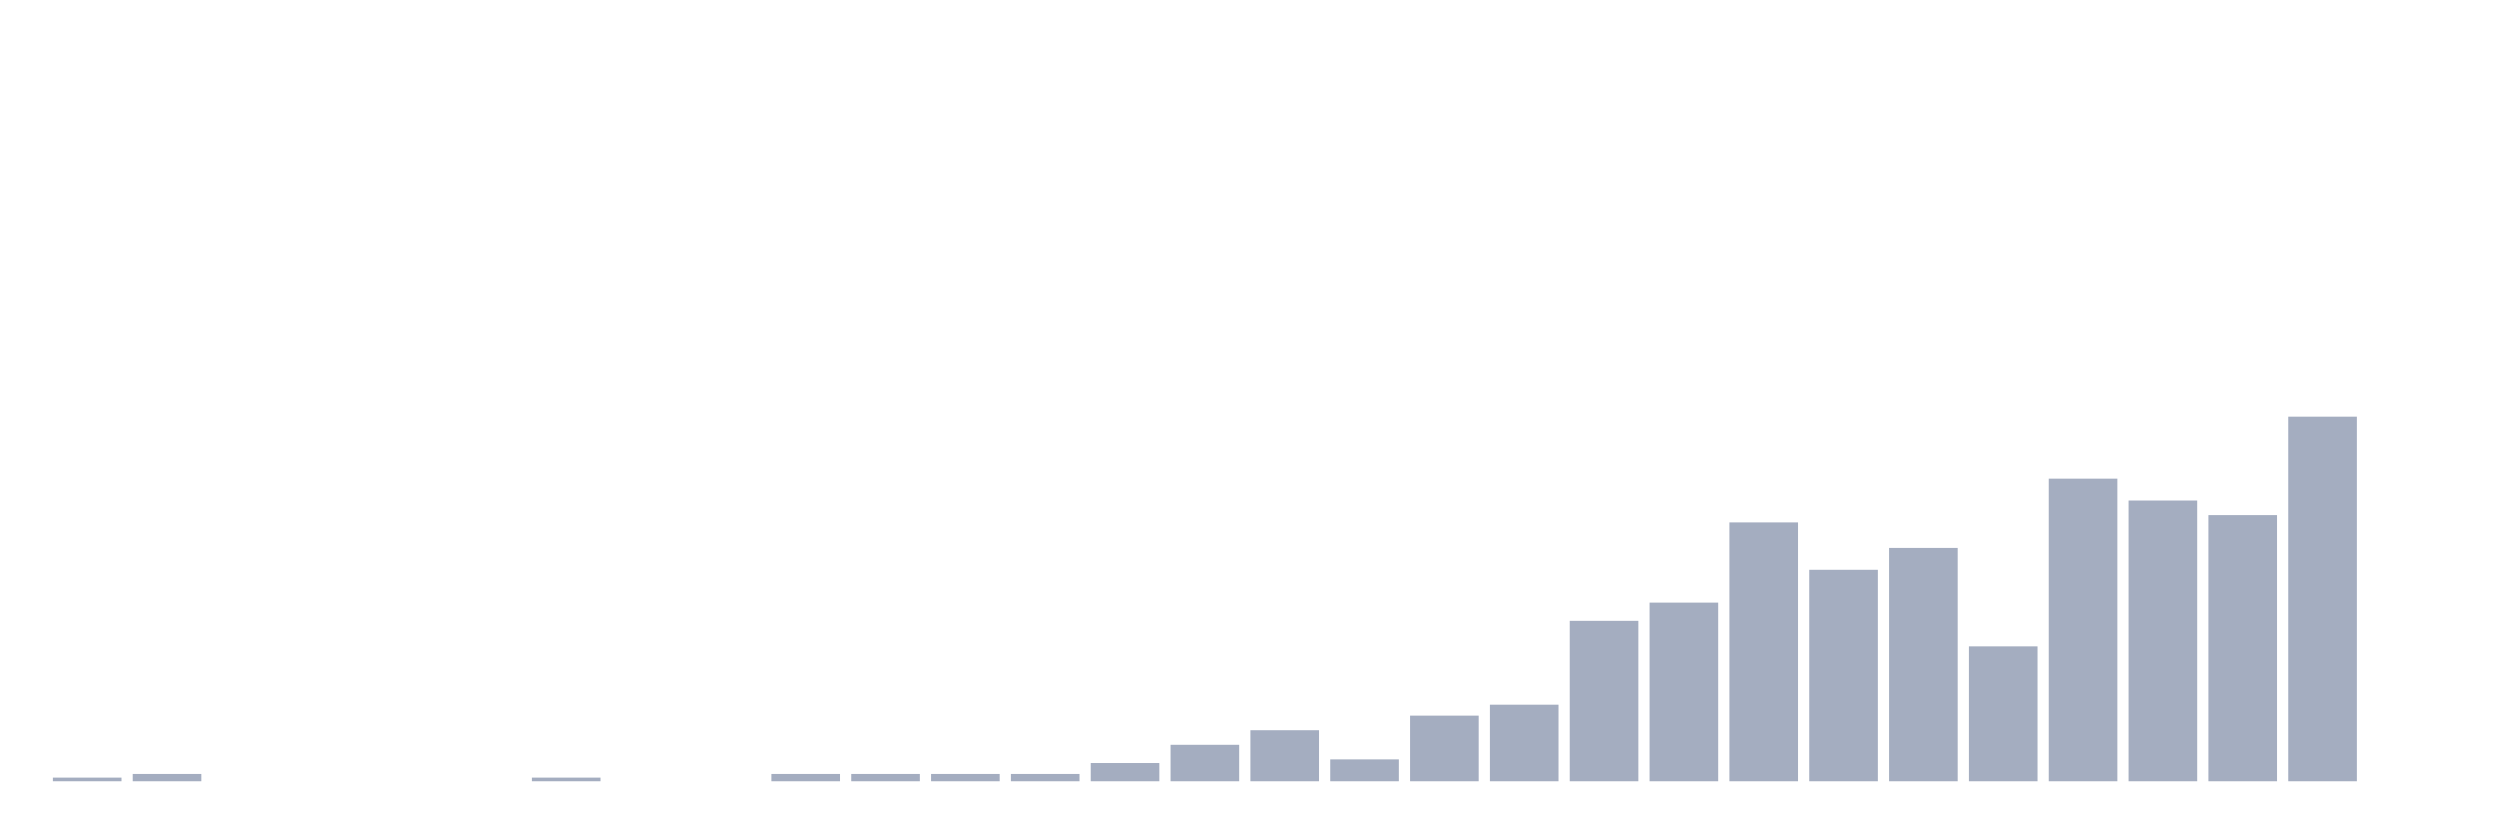
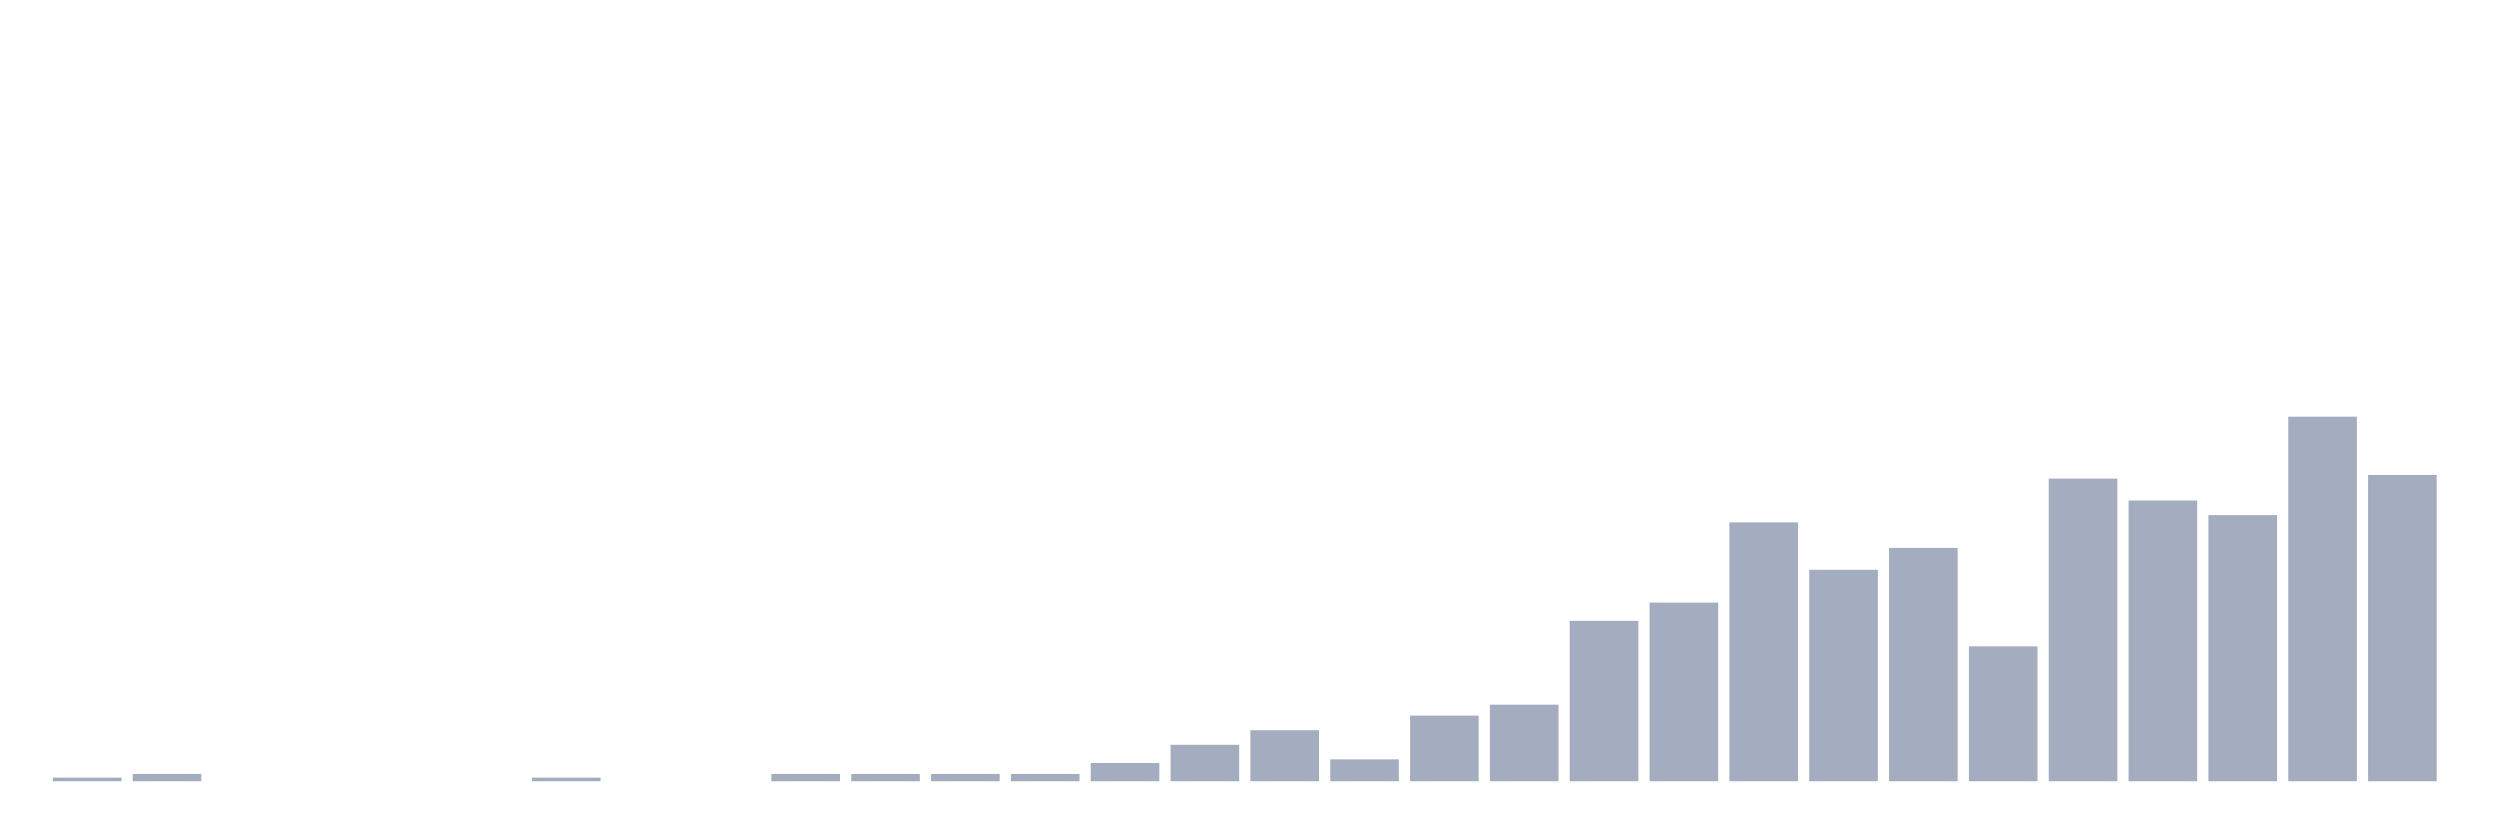
<svg xmlns="http://www.w3.org/2000/svg" viewBox="0 0 480 160">
  <g transform="translate(10,10)">
    <rect class="bar" x="0.153" width="13.175" y="139.3" height="0.7" fill="rgb(164,173,192)" />
    <rect class="bar" x="15.482" width="13.175" y="138.6" height="1.4" fill="rgb(164,173,192)" />
    <rect class="bar" x="30.81" width="13.175" y="140" height="0" fill="rgb(164,173,192)" />
    <rect class="bar" x="46.138" width="13.175" y="140" height="0" fill="rgb(164,173,192)" />
    <rect class="bar" x="61.466" width="13.175" y="140" height="0" fill="rgb(164,173,192)" />
    <rect class="bar" x="76.794" width="13.175" y="140" height="0" fill="rgb(164,173,192)" />
    <rect class="bar" x="92.123" width="13.175" y="139.3" height="0.7" fill="rgb(164,173,192)" />
    <rect class="bar" x="107.451" width="13.175" y="140" height="0" fill="rgb(164,173,192)" />
    <rect class="bar" x="122.779" width="13.175" y="140" height="0" fill="rgb(164,173,192)" />
    <rect class="bar" x="138.107" width="13.175" y="138.6" height="1.4" fill="rgb(164,173,192)" />
    <rect class="bar" x="153.436" width="13.175" y="138.6" height="1.4" fill="rgb(164,173,192)" />
    <rect class="bar" x="168.764" width="13.175" y="138.6" height="1.4" fill="rgb(164,173,192)" />
    <rect class="bar" x="184.092" width="13.175" y="138.6" height="1.4" fill="rgb(164,173,192)" />
    <rect class="bar" x="199.42" width="13.175" y="136.5" height="3.5" fill="rgb(164,173,192)" />
    <rect class="bar" x="214.748" width="13.175" y="133" height="7" fill="rgb(164,173,192)" />
    <rect class="bar" x="230.077" width="13.175" y="130.2" height="9.8" fill="rgb(164,173,192)" />
    <rect class="bar" x="245.405" width="13.175" y="135.8" height="4.2" fill="rgb(164,173,192)" />
    <rect class="bar" x="260.733" width="13.175" y="127.4" height="12.6" fill="rgb(164,173,192)" />
    <rect class="bar" x="276.061" width="13.175" y="125.3" height="14.7" fill="rgb(164,173,192)" />
    <rect class="bar" x="291.39" width="13.175" y="109.2" height="30.8" fill="rgb(164,173,192)" />
    <rect class="bar" x="306.718" width="13.175" y="105.7" height="34.3" fill="rgb(164,173,192)" />
    <rect class="bar" x="322.046" width="13.175" y="90.3" height="49.7" fill="rgb(164,173,192)" />
    <rect class="bar" x="337.374" width="13.175" y="99.4" height="40.6" fill="rgb(164,173,192)" />
    <rect class="bar" x="352.702" width="13.175" y="95.2" height="44.8" fill="rgb(164,173,192)" />
    <rect class="bar" x="368.031" width="13.175" y="114.1" height="25.9" fill="rgb(164,173,192)" />
    <rect class="bar" x="383.359" width="13.175" y="81.9" height="58.1" fill="rgb(164,173,192)" />
    <rect class="bar" x="398.687" width="13.175" y="86.1" height="53.9" fill="rgb(164,173,192)" />
    <rect class="bar" x="414.015" width="13.175" y="88.9" height="51.1" fill="rgb(164,173,192)" />
    <rect class="bar" x="429.344" width="13.175" y="70" height="70" fill="rgb(164,173,192)" />
-     <rect class="bar" x="444.672" width="13.175" y="140" height="0" fill="rgb(164,173,192)" />
+     <rect class="bar" x="444.672" width="13.175" y="81.2" height="58.8" fill="rgb(164,173,192)" />
  </g>
</svg>
